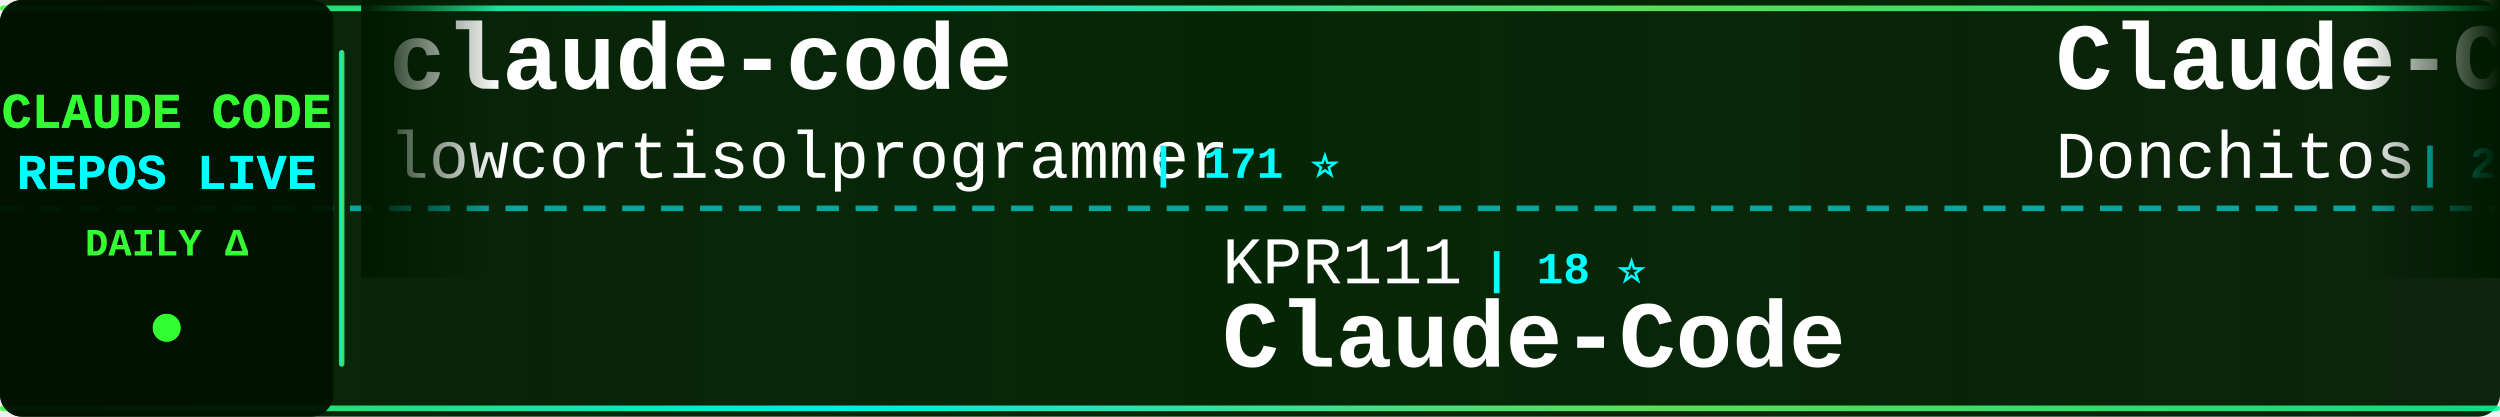
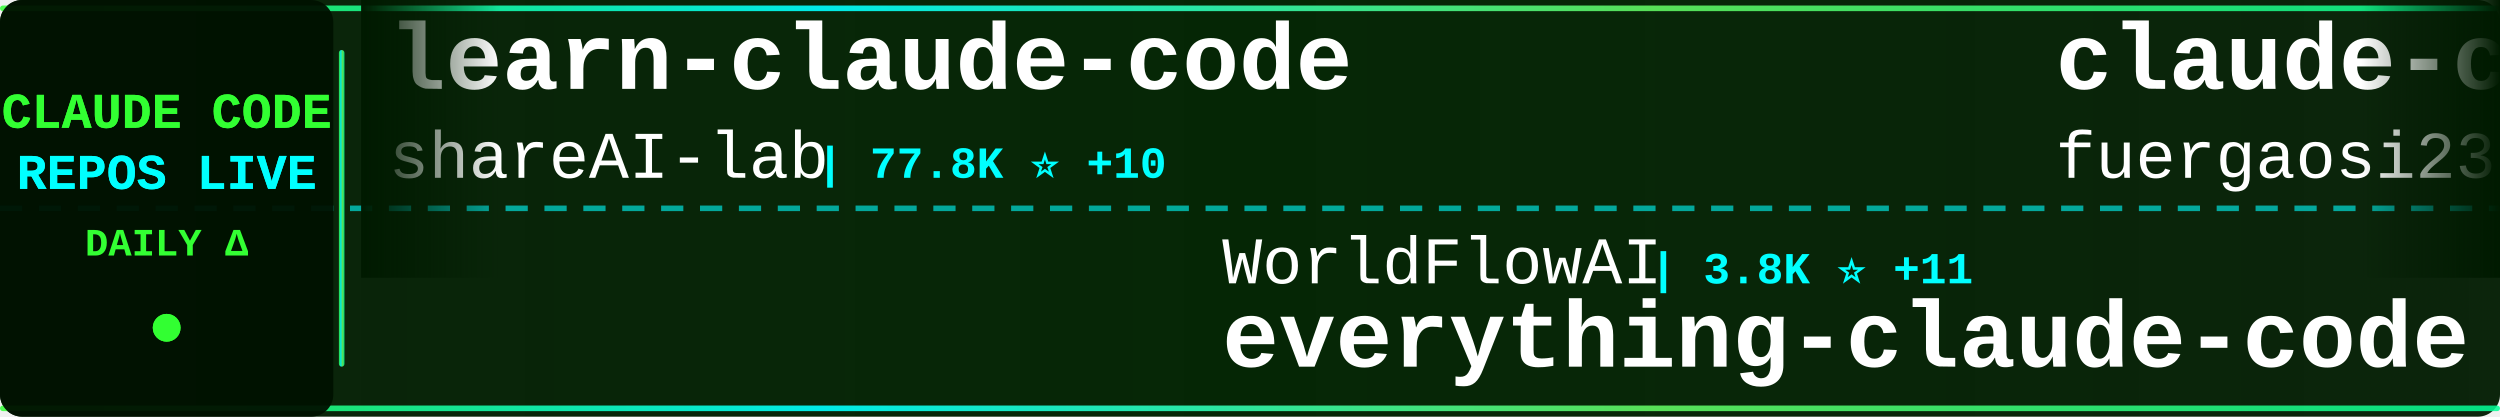
<svg xmlns="http://www.w3.org/2000/svg" width="900" height="150">
  <defs>
    <linearGradient id="tickerBg" x1="0%" y1="0%" x2="100%" y2="0%">
      <stop offset="0%" style="stop-color:#001a00;stop-opacity:0.95" />
      <stop offset="50%" style="stop-color:#002200;stop-opacity:0.98" />
      <stop offset="100%" style="stop-color:#001a00;stop-opacity:0.95" />
    </linearGradient>
    <linearGradient id="borderGrad" x1="0%" y1="0%" x2="100%" y2="0%">
      <stop offset="0%" style="stop-color:#33ff33;stop-opacity:0.85">
        <animate attributeName="stop-opacity" values="0.85;1;0.85" dur="2s" repeatCount="indefinite" />
      </stop>
      <stop offset="33%" style="stop-color:#00ffff;stop-opacity:0.9">
        <animate attributeName="stop-opacity" values="0.9;1;0.9" dur="2.2s" repeatCount="indefinite" />
      </stop>
      <stop offset="66%" style="stop-color:#66ff66;stop-opacity:0.85">
        <animate attributeName="stop-opacity" values="0.85;1;0.85" dur="1.8s" repeatCount="indefinite" />
      </stop>
      <stop offset="100%" style="stop-color:#00ff99;stop-opacity:0.85">
        <animate attributeName="stop-opacity" values="0.85;1;0.85" dur="2s" repeatCount="indefinite" />
      </stop>
    </linearGradient>
    <filter id="textGlow">
      <feGaussianBlur stdDeviation="0.1" result="coloredBlur" />
      <feMerge>
        <feMergeNode in="coloredBlur" />
        <feMergeNode in="SourceGraphic" />
      </feMerge>
    </filter>
    <filter id="metricGlow">
      <feGaussianBlur stdDeviation="0.2" result="coloredBlur" />
      <feMerge>
        <feMergeNode in="coloredBlur" />
        <feMergeNode in="SourceGraphic" />
      </feMerge>
    </filter>
    <linearGradient id="leftFade" x1="0%" y1="0%" x2="100%" y2="0%">
      <stop offset="0%" style="stop-color:#001a00;stop-opacity:1" />
      <stop offset="100%" style="stop-color:#001a00;stop-opacity:0" />
    </linearGradient>
    <linearGradient id="rightFade" x1="0%" y1="0%" x2="100%" y2="0%">
      <stop offset="0%" style="stop-color:#001a00;stop-opacity:0" />
      <stop offset="100%" style="stop-color:#001a00;stop-opacity:1" />
    </linearGradient>
  </defs>
  <rect width="900" height="150" fill="url(#tickerBg)" rx="8" />
  <rect x="0" y="2" width="900" height="2" fill="url(#borderGrad)" rx="1" />
  <rect x="0" y="146" width="900" height="2" fill="url(#borderGrad)" rx="1" />
  <line x1="0" y1="75" x2="900" y2="75" stroke="#00ffff" stroke-width="2" stroke-dasharray="8 6" opacity="0.6" />
  <rect x="0" y="0" width="120" height="150" fill="#001100" opacity="0.95" rx="8" />
  <text x="60" y="46" font-family="'Courier New', monospace" font-size="18" font-weight="bold" fill="#33ff33" text-anchor="middle" filter="url(#textGlow)">
    CLAUDE CODE
  </text>
  <text x="60" y="68" font-family="'Courier New', monospace" font-size="18" font-weight="bold" fill="#00ffff" text-anchor="middle" filter="url(#textGlow)">
    REPOS LIVE
  </text>
  <text x="60" y="92" font-family="'Courier New', monospace" font-size="14" font-weight="bold" fill="#33ff33" text-anchor="middle">
    DAILY Δ
  </text>
  <circle cx="60" cy="118" r="5" fill="#33ff33" filter="url(#metricGlow)">
    <animate attributeName="r" values="4;6;4" dur="1.5s" repeatCount="indefinite" />
    <animate attributeName="opacity" values="0.6;1;0.6" dur="1.5s" repeatCount="indefinite" />
  </circle>
  <rect x="122" y="18" width="2" height="114" fill="url(#borderGrad)" rx="1" />
  <clipPath id="tickerClip">
    <rect x="130" y="0" width="770" height="150" />
  </clipPath>
  <g clip-path="url(#tickerClip)">
    <g id="tickerItems">
      <animateTransform attributeName="transform" attributeType="XML" type="translate" from="0 0" to="-3000 0" dur="54s" repeatCount="indefinite" />
      <g transform="translate(0, 0)">
-         <text x="140" y="32" font-family="'Courier New', monospace" font-size="34" font-weight="bold" fill="#ffffff">claude-code</text>
-         <text x="140" y="64" font-family="'Courier New', monospace" font-size="24" font-weight="normal" fill="#ffffff" opacity="1.0">lowcortisolprogrammer</text>
-         <text x="414" y="64" font-family="'Courier New', monospace" font-size="16" font-weight="bold" fill="#00ffff"> | 171 ⭐</text>
+         <text x="140" y="32" font-family="'Courier New', monospace" font-size="34" font-weight="bold" fill="#ffffff">learn-claude-code</text>
+         <text x="140" y="64" font-family="'Courier New', monospace" font-size="24" font-weight="normal" fill="#ffffff" opacity="1.0">shareAI-lab</text>
+         <text x="294" y="64" font-family="'Courier New', monospace" font-size="16" font-weight="bold" fill="#00ffff"> | 77.8K ⭐ +10</text>
      </g>
      <g transform="translate(300, 0)">
-         <text x="140" y="102" font-family="'Courier New', monospace" font-size="24" font-weight="normal" fill="#ffffff" opacity="1.0">KPR111</text>
-         <text x="234" y="102" font-family="'Courier New', monospace" font-size="16" font-weight="bold" fill="#00ffff"> | 18 ⭐</text>
-         <text x="140" y="132" font-family="'Courier New', monospace" font-size="34" font-weight="bold" fill="#ffffff">Claude-Code</text>
+         <text x="140" y="102" font-family="'Courier New', monospace" font-size="24" font-weight="normal" fill="#ffffff" opacity="1.0">WorldFlowAI</text>
+         <text x="294" y="102" font-family="'Courier New', monospace" font-size="16" font-weight="bold" fill="#00ffff"> | 3.8K ⭐ +11</text>
+         <text x="140" y="132" font-family="'Courier New', monospace" font-size="34" font-weight="bold" fill="#ffffff">everything-claude-code</text>
      </g>
      <g transform="translate(600, 0)">
-         <text x="140" y="32" font-family="'Courier New', monospace" font-size="34" font-weight="bold" fill="#ffffff">Claude-Code-Game-Studios</text>
-         <text x="140" y="64" font-family="'Courier New', monospace" font-size="24" font-weight="normal" fill="#ffffff" opacity="1.0">Donchitos</text>
-         <text x="270" y="64" font-family="'Courier New', monospace" font-size="16" font-weight="bold" fill="#00ffff"> | 25.5K ⭐ +14</text>
+         <text x="140" y="32" font-family="'Courier New', monospace" font-size="34" font-weight="bold" fill="#ffffff">claude-code-proxy</text>
+         <text x="140" y="64" font-family="'Courier New', monospace" font-size="24" font-weight="normal" fill="#ffffff" opacity="1.0">fuergaosi233</text>
+         <text x="306" y="64" font-family="'Courier New', monospace" font-size="16" font-weight="bold" fill="#00ffff"> | 2.8K ⭐</text>
      </g>
      <g transform="translate(900, 0)">
-         <text x="140" y="102" font-family="'Courier New', monospace" font-size="24" font-weight="normal" fill="#ffffff" opacity="1.0">disler</text>
-         <text x="234" y="102" font-family="'Courier New', monospace" font-size="16" font-weight="bold" fill="#00ffff"> | 3.9K ⭐ +1</text>
-         <text x="140" y="132" font-family="'Courier New', monospace" font-size="34" font-weight="bold" fill="#ffffff">claude-code-hooks-master...</text>
+         <text x="140" y="102" font-family="'Courier New', monospace" font-size="24" font-weight="normal" fill="#ffffff" opacity="1.0">VILA-Lab</text>
+         <text x="258" y="102" font-family="'Courier New', monospace" font-size="16" font-weight="bold" fill="#00ffff"> | 2.1K ⭐</text>
+         <text x="140" y="132" font-family="'Courier New', monospace" font-size="34" font-weight="bold" fill="#ffffff">Dive-into-Claude-Code</text>
      </g>
      <g transform="translate(1200, 0)">
-         <text x="140" y="32" font-family="'Courier New', monospace" font-size="34" font-weight="bold" fill="#ffffff">collection-claude-code-s...</text>
-         <text x="140" y="64" font-family="'Courier New', monospace" font-size="24" font-weight="normal" fill="#ffffff" opacity="1.0">chauncygu</text>
-         <text x="270" y="64" font-family="'Courier New', monospace" font-size="16" font-weight="bold" fill="#00ffff"> | 2.8K ⭐</text>
+         <text x="140" y="32" font-family="'Courier New', monospace" font-size="34" font-weight="bold" fill="#ffffff">ralph-claude-code</text>
+         <text x="140" y="64" font-family="'Courier New', monospace" font-size="24" font-weight="normal" fill="#ffffff" opacity="1.0">frankbria</text>
+         <text x="270" y="64" font-family="'Courier New', monospace" font-size="16" font-weight="bold" fill="#00ffff"> | 9.6K ⭐ +1</text>
      </g>
      <g transform="translate(1500, 0)">
-         <text x="140" y="102" font-family="'Courier New', monospace" font-size="24" font-weight="normal" fill="#ffffff" opacity="1.0">anthropics</text>
-         <text x="282" y="102" font-family="'Courier New', monospace" font-size="16" font-weight="bold" fill="#00ffff"> | 6.3K ⭐ +4</text>
-         <text x="140" y="132" font-family="'Courier New', monospace" font-size="34" font-weight="bold" fill="#ffffff">claude-code-security-rev...</text>
+         <text x="140" y="102" font-family="'Courier New', monospace" font-size="24" font-weight="normal" fill="#ffffff" opacity="1.0">alejandrobalderas</text>
+         <text x="366" y="102" font-family="'Courier New', monospace" font-size="16" font-weight="bold" fill="#00ffff"> | 3.0K ⭐ +1</text>
+         <text x="140" y="132" font-family="'Courier New', monospace" font-size="34" font-weight="bold" fill="#ffffff">claude-code-from-source</text>
      </g>
      <g transform="translate(1800, 0)">
-         <text x="140" y="32" font-family="'Courier New', monospace" font-size="34" font-weight="bold" fill="#ffffff">cc-switch</text>
-         <text x="140" y="64" font-family="'Courier New', monospace" font-size="24" font-weight="normal" fill="#ffffff" opacity="1.0">farion1231</text>
-         <text x="282" y="64" font-family="'Courier New', monospace" font-size="16" font-weight="bold" fill="#00ffff"> | 138.6K ⭐ +100</text>
+         <text x="140" y="32" font-family="'Courier New', monospace" font-size="34" font-weight="bold" fill="#ffffff">my-claude-code-setup</text>
+         <text x="140" y="64" font-family="'Courier New', monospace" font-size="24" font-weight="normal" fill="#ffffff" opacity="1.0">centminmod</text>
+         <text x="282" y="64" font-family="'Courier New', monospace" font-size="16" font-weight="bold" fill="#00ffff"> | 2.6K ⭐</text>
      </g>
      <g transform="translate(2100, 0)">
-         <text x="140" y="102" font-family="'Courier New', monospace" font-size="24" font-weight="normal" fill="#ffffff" opacity="1.0">rohitg00</text>
-         <text x="258" y="102" font-family="'Courier New', monospace" font-size="16" font-weight="bold" fill="#00ffff"> | 2.7K ⭐ +1</text>
-         <text x="140" y="132" font-family="'Courier New', monospace" font-size="34" font-weight="bold" fill="#ffffff">awesome-claude-code-tool...</text>
+         <text x="140" y="102" font-family="'Courier New', monospace" font-size="24" font-weight="normal" fill="#ffffff" opacity="1.0">zebbern</text>
+         <text x="246" y="102" font-family="'Courier New', monospace" font-size="16" font-weight="bold" fill="#00ffff"> | 4.6K ⭐ +1</text>
+         <text x="140" y="132" font-family="'Courier New', monospace" font-size="34" font-weight="bold" fill="#ffffff">claude-code-guide</text>
      </g>
      <g transform="translate(2400, 0)">
-         <text x="140" y="32" font-family="'Courier New', monospace" font-size="34" font-weight="bold" fill="#ffffff">claude-code</text>
-         <text x="140" y="64" font-family="'Courier New', monospace" font-size="24" font-weight="normal" fill="#ffffff" opacity="1.0">ochamber</text>
-         <text x="258" y="64" font-family="'Courier New', monospace" font-size="16" font-weight="bold" fill="#00ffff"> | 5 ⭐</text>
+         <text x="140" y="32" font-family="'Courier New', monospace" font-size="34" font-weight="bold" fill="#ffffff">ClaudeCodeAgents</text>
+         <text x="140" y="64" font-family="'Courier New', monospace" font-size="24" font-weight="normal" fill="#ffffff" opacity="1.0">darcyegb</text>
+         <text x="258" y="64" font-family="'Courier New', monospace" font-size="16" font-weight="bold" fill="#00ffff"> | 770 ⭐</text>
      </g>
      <g transform="translate(2700, 0)">
-         <text x="140" y="102" font-family="'Courier New', monospace" font-size="24" font-weight="normal" fill="#ffffff" opacity="1.0">Piebald-AI</text>
-         <text x="282" y="102" font-family="'Courier New', monospace" font-size="16" font-weight="bold" fill="#00ffff"> | 12.8K ⭐ +2</text>
-         <text x="140" y="132" font-family="'Courier New', monospace" font-size="34" font-weight="bold" fill="#ffffff">claude-code-system-promp...</text>
+         <text x="140" y="102" font-family="'Courier New', monospace" font-size="24" font-weight="normal" fill="#ffffff" opacity="1.0">luyao618</text>
+         <text x="258" y="102" font-family="'Courier New', monospace" font-size="16" font-weight="bold" fill="#00ffff"> | 1.7K ⭐</text>
+         <text x="140" y="132" font-family="'Courier New', monospace" font-size="34" font-weight="bold" fill="#ffffff">Claude-Code-Source-Study</text>
      </g>
      <g transform="translate(3000, 0)">
-         <text x="140" y="32" font-family="'Courier New', monospace" font-size="34" font-weight="bold" fill="#ffffff">claude-code</text>
-         <text x="140" y="64" font-family="'Courier New', monospace" font-size="24" font-weight="normal" fill="#ffffff" opacity="1.0">lowcortisolprogrammer</text>
-         <text x="414" y="64" font-family="'Courier New', monospace" font-size="16" font-weight="bold" fill="#00ffff"> | 171 ⭐</text>
+         <text x="140" y="32" font-family="'Courier New', monospace" font-size="34" font-weight="bold" fill="#ffffff">learn-claude-code</text>
+         <text x="140" y="64" font-family="'Courier New', monospace" font-size="24" font-weight="normal" fill="#ffffff" opacity="1.0">shareAI-lab</text>
+         <text x="294" y="64" font-family="'Courier New', monospace" font-size="16" font-weight="bold" fill="#00ffff"> | 77.8K ⭐ +10</text>
      </g>
      <g transform="translate(3300, 0)">
-         <text x="140" y="102" font-family="'Courier New', monospace" font-size="24" font-weight="normal" fill="#ffffff" opacity="1.0">KPR111</text>
-         <text x="234" y="102" font-family="'Courier New', monospace" font-size="16" font-weight="bold" fill="#00ffff"> | 18 ⭐</text>
-         <text x="140" y="132" font-family="'Courier New', monospace" font-size="34" font-weight="bold" fill="#ffffff">Claude-Code</text>
+         <text x="140" y="102" font-family="'Courier New', monospace" font-size="24" font-weight="normal" fill="#ffffff" opacity="1.0">WorldFlowAI</text>
+         <text x="294" y="102" font-family="'Courier New', monospace" font-size="16" font-weight="bold" fill="#00ffff"> | 3.8K ⭐ +11</text>
+         <text x="140" y="132" font-family="'Courier New', monospace" font-size="34" font-weight="bold" fill="#ffffff">everything-claude-code</text>
      </g>
      <g transform="translate(3600, 0)">
-         <text x="140" y="32" font-family="'Courier New', monospace" font-size="34" font-weight="bold" fill="#ffffff">Claude-Code-Game-Studios</text>
-         <text x="140" y="64" font-family="'Courier New', monospace" font-size="24" font-weight="normal" fill="#ffffff" opacity="1.0">Donchitos</text>
-         <text x="270" y="64" font-family="'Courier New', monospace" font-size="16" font-weight="bold" fill="#00ffff"> | 25.5K ⭐ +14</text>
+         <text x="140" y="32" font-family="'Courier New', monospace" font-size="34" font-weight="bold" fill="#ffffff">claude-code-proxy</text>
+         <text x="140" y="64" font-family="'Courier New', monospace" font-size="24" font-weight="normal" fill="#ffffff" opacity="1.0">fuergaosi233</text>
+         <text x="306" y="64" font-family="'Courier New', monospace" font-size="16" font-weight="bold" fill="#00ffff"> | 2.8K ⭐</text>
      </g>
      <g transform="translate(3900, 0)">
-         <text x="140" y="102" font-family="'Courier New', monospace" font-size="24" font-weight="normal" fill="#ffffff" opacity="1.0">disler</text>
-         <text x="234" y="102" font-family="'Courier New', monospace" font-size="16" font-weight="bold" fill="#00ffff"> | 3.9K ⭐ +1</text>
-         <text x="140" y="132" font-family="'Courier New', monospace" font-size="34" font-weight="bold" fill="#ffffff">claude-code-hooks-master...</text>
+         <text x="140" y="102" font-family="'Courier New', monospace" font-size="24" font-weight="normal" fill="#ffffff" opacity="1.0">VILA-Lab</text>
+         <text x="258" y="102" font-family="'Courier New', monospace" font-size="16" font-weight="bold" fill="#00ffff"> | 2.1K ⭐</text>
+         <text x="140" y="132" font-family="'Courier New', monospace" font-size="34" font-weight="bold" fill="#ffffff">Dive-into-Claude-Code</text>
      </g>
    </g>
  </g>
  <rect x="130" y="0" width="50" height="100" fill="url(#leftFade)" />
  <rect x="850" y="0" width="50" height="100" fill="url(#rightFade)" />
</svg>
